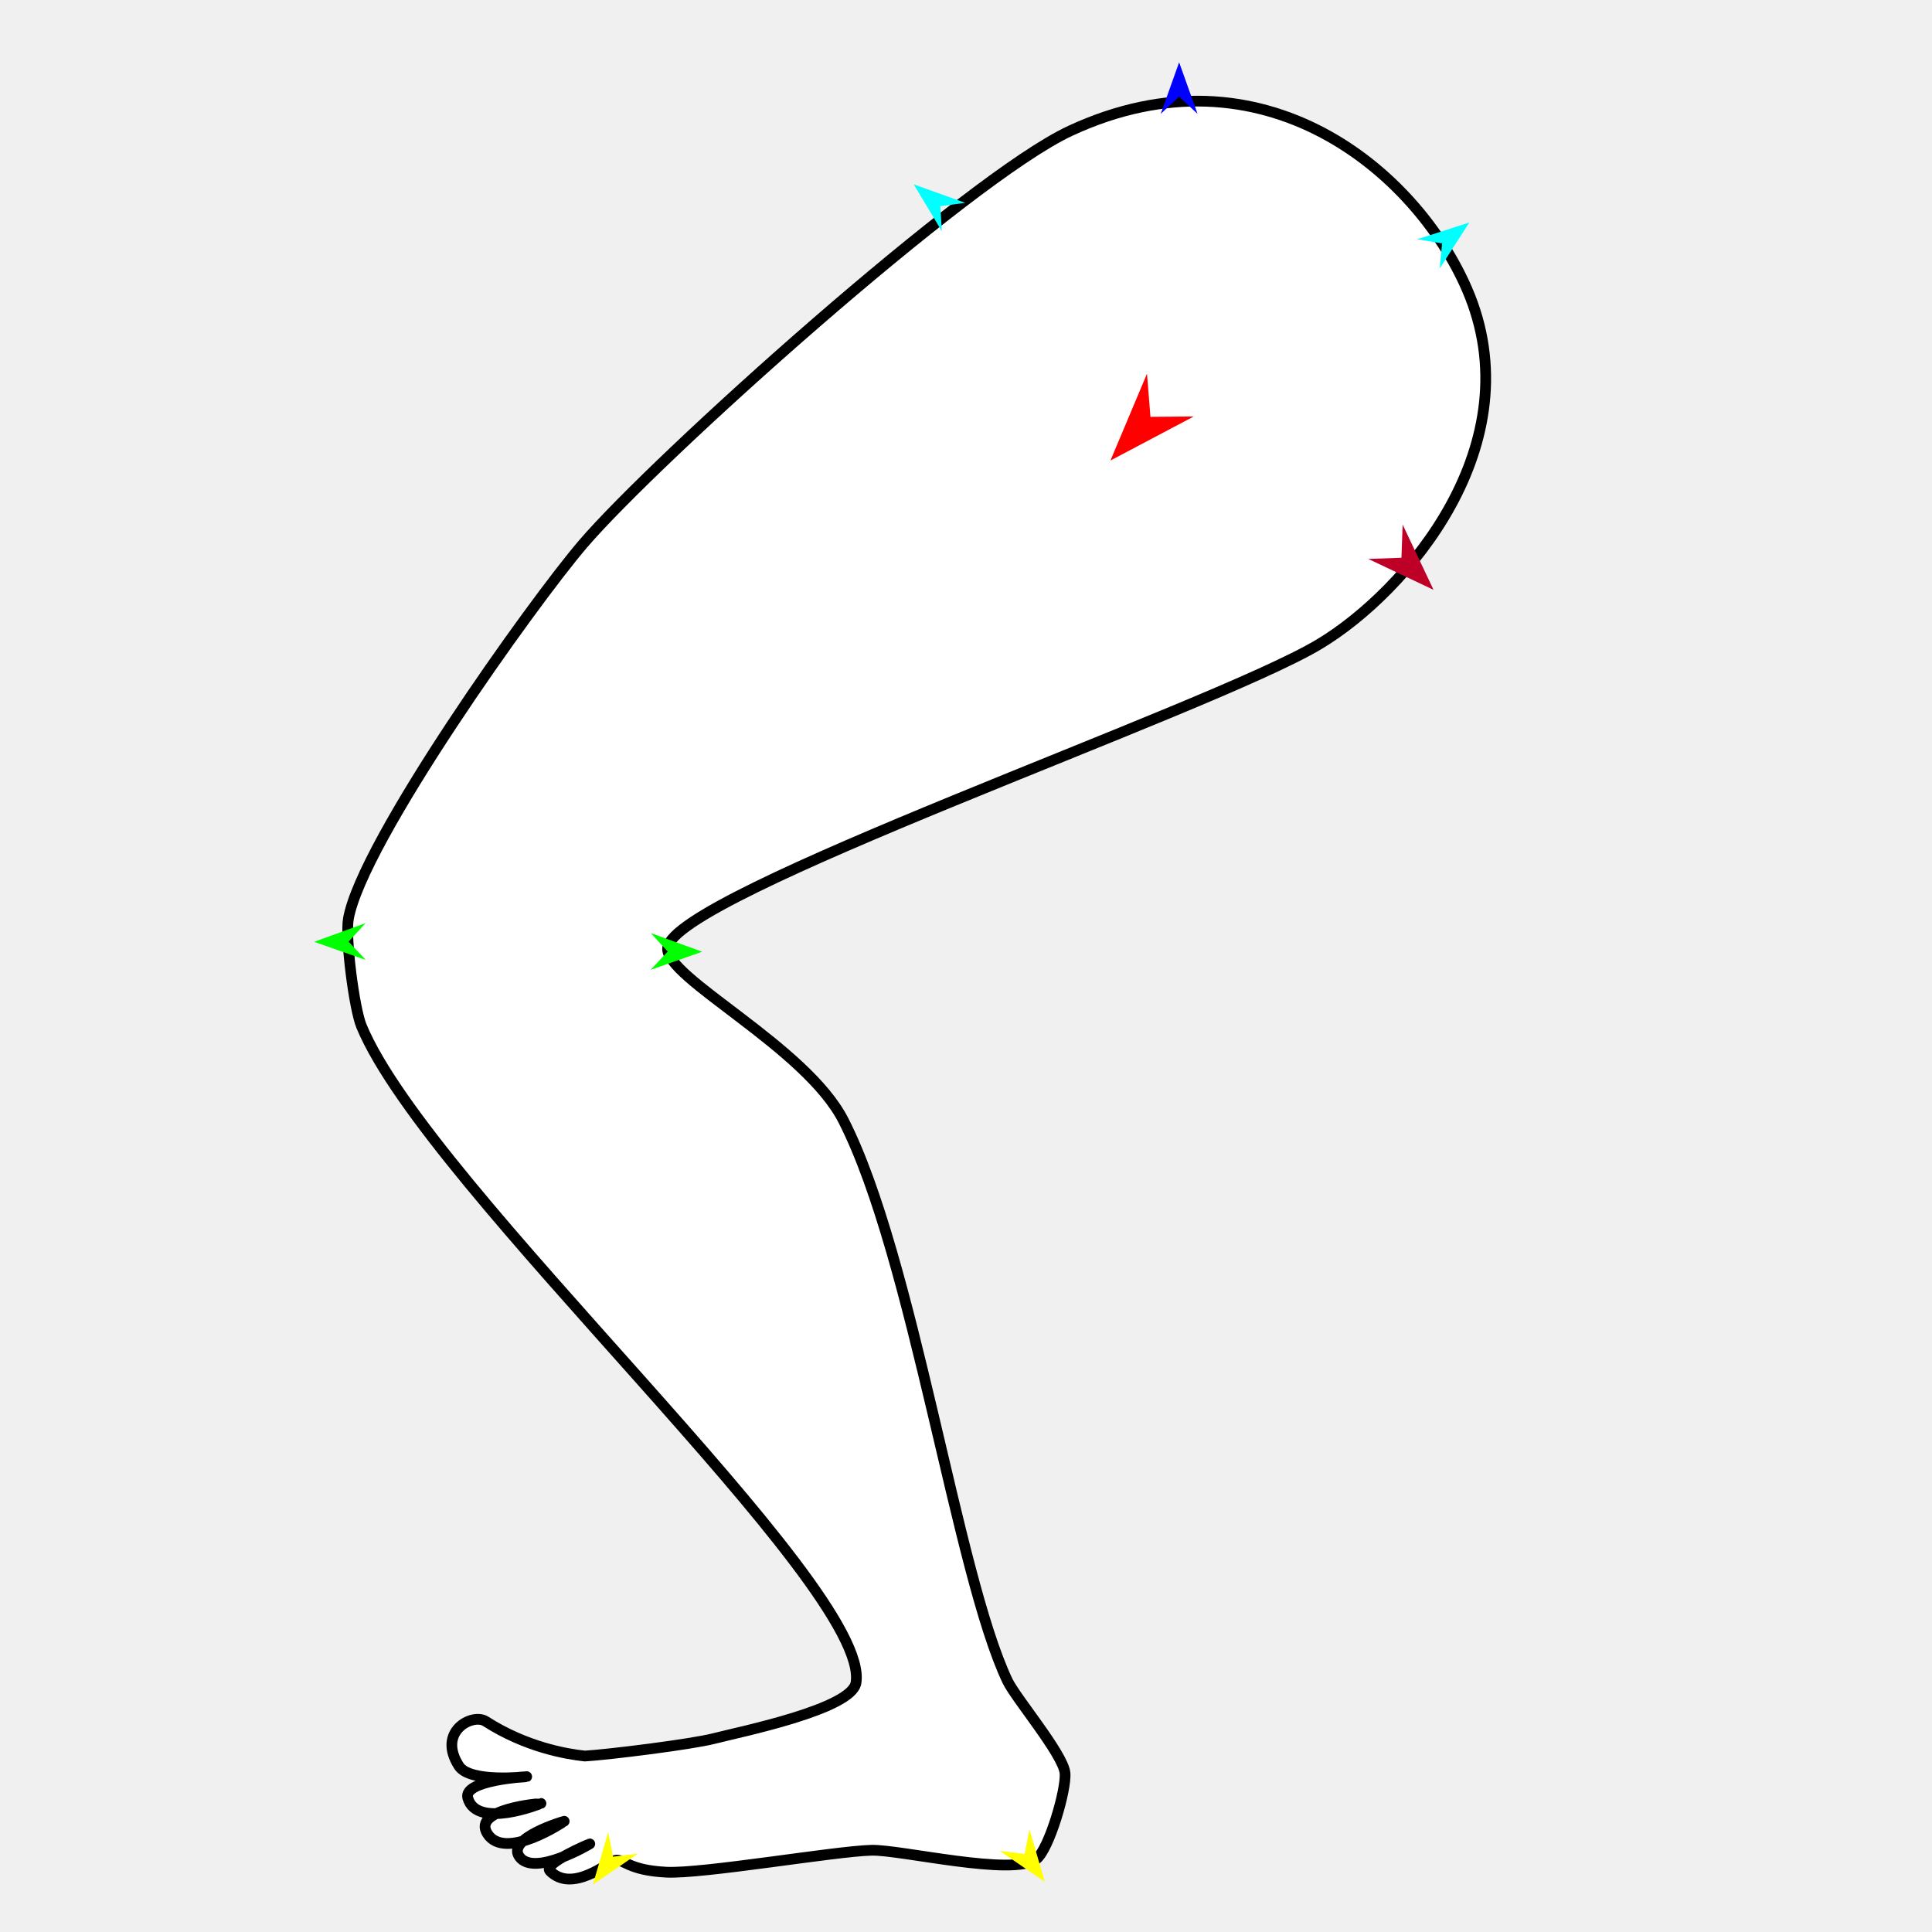
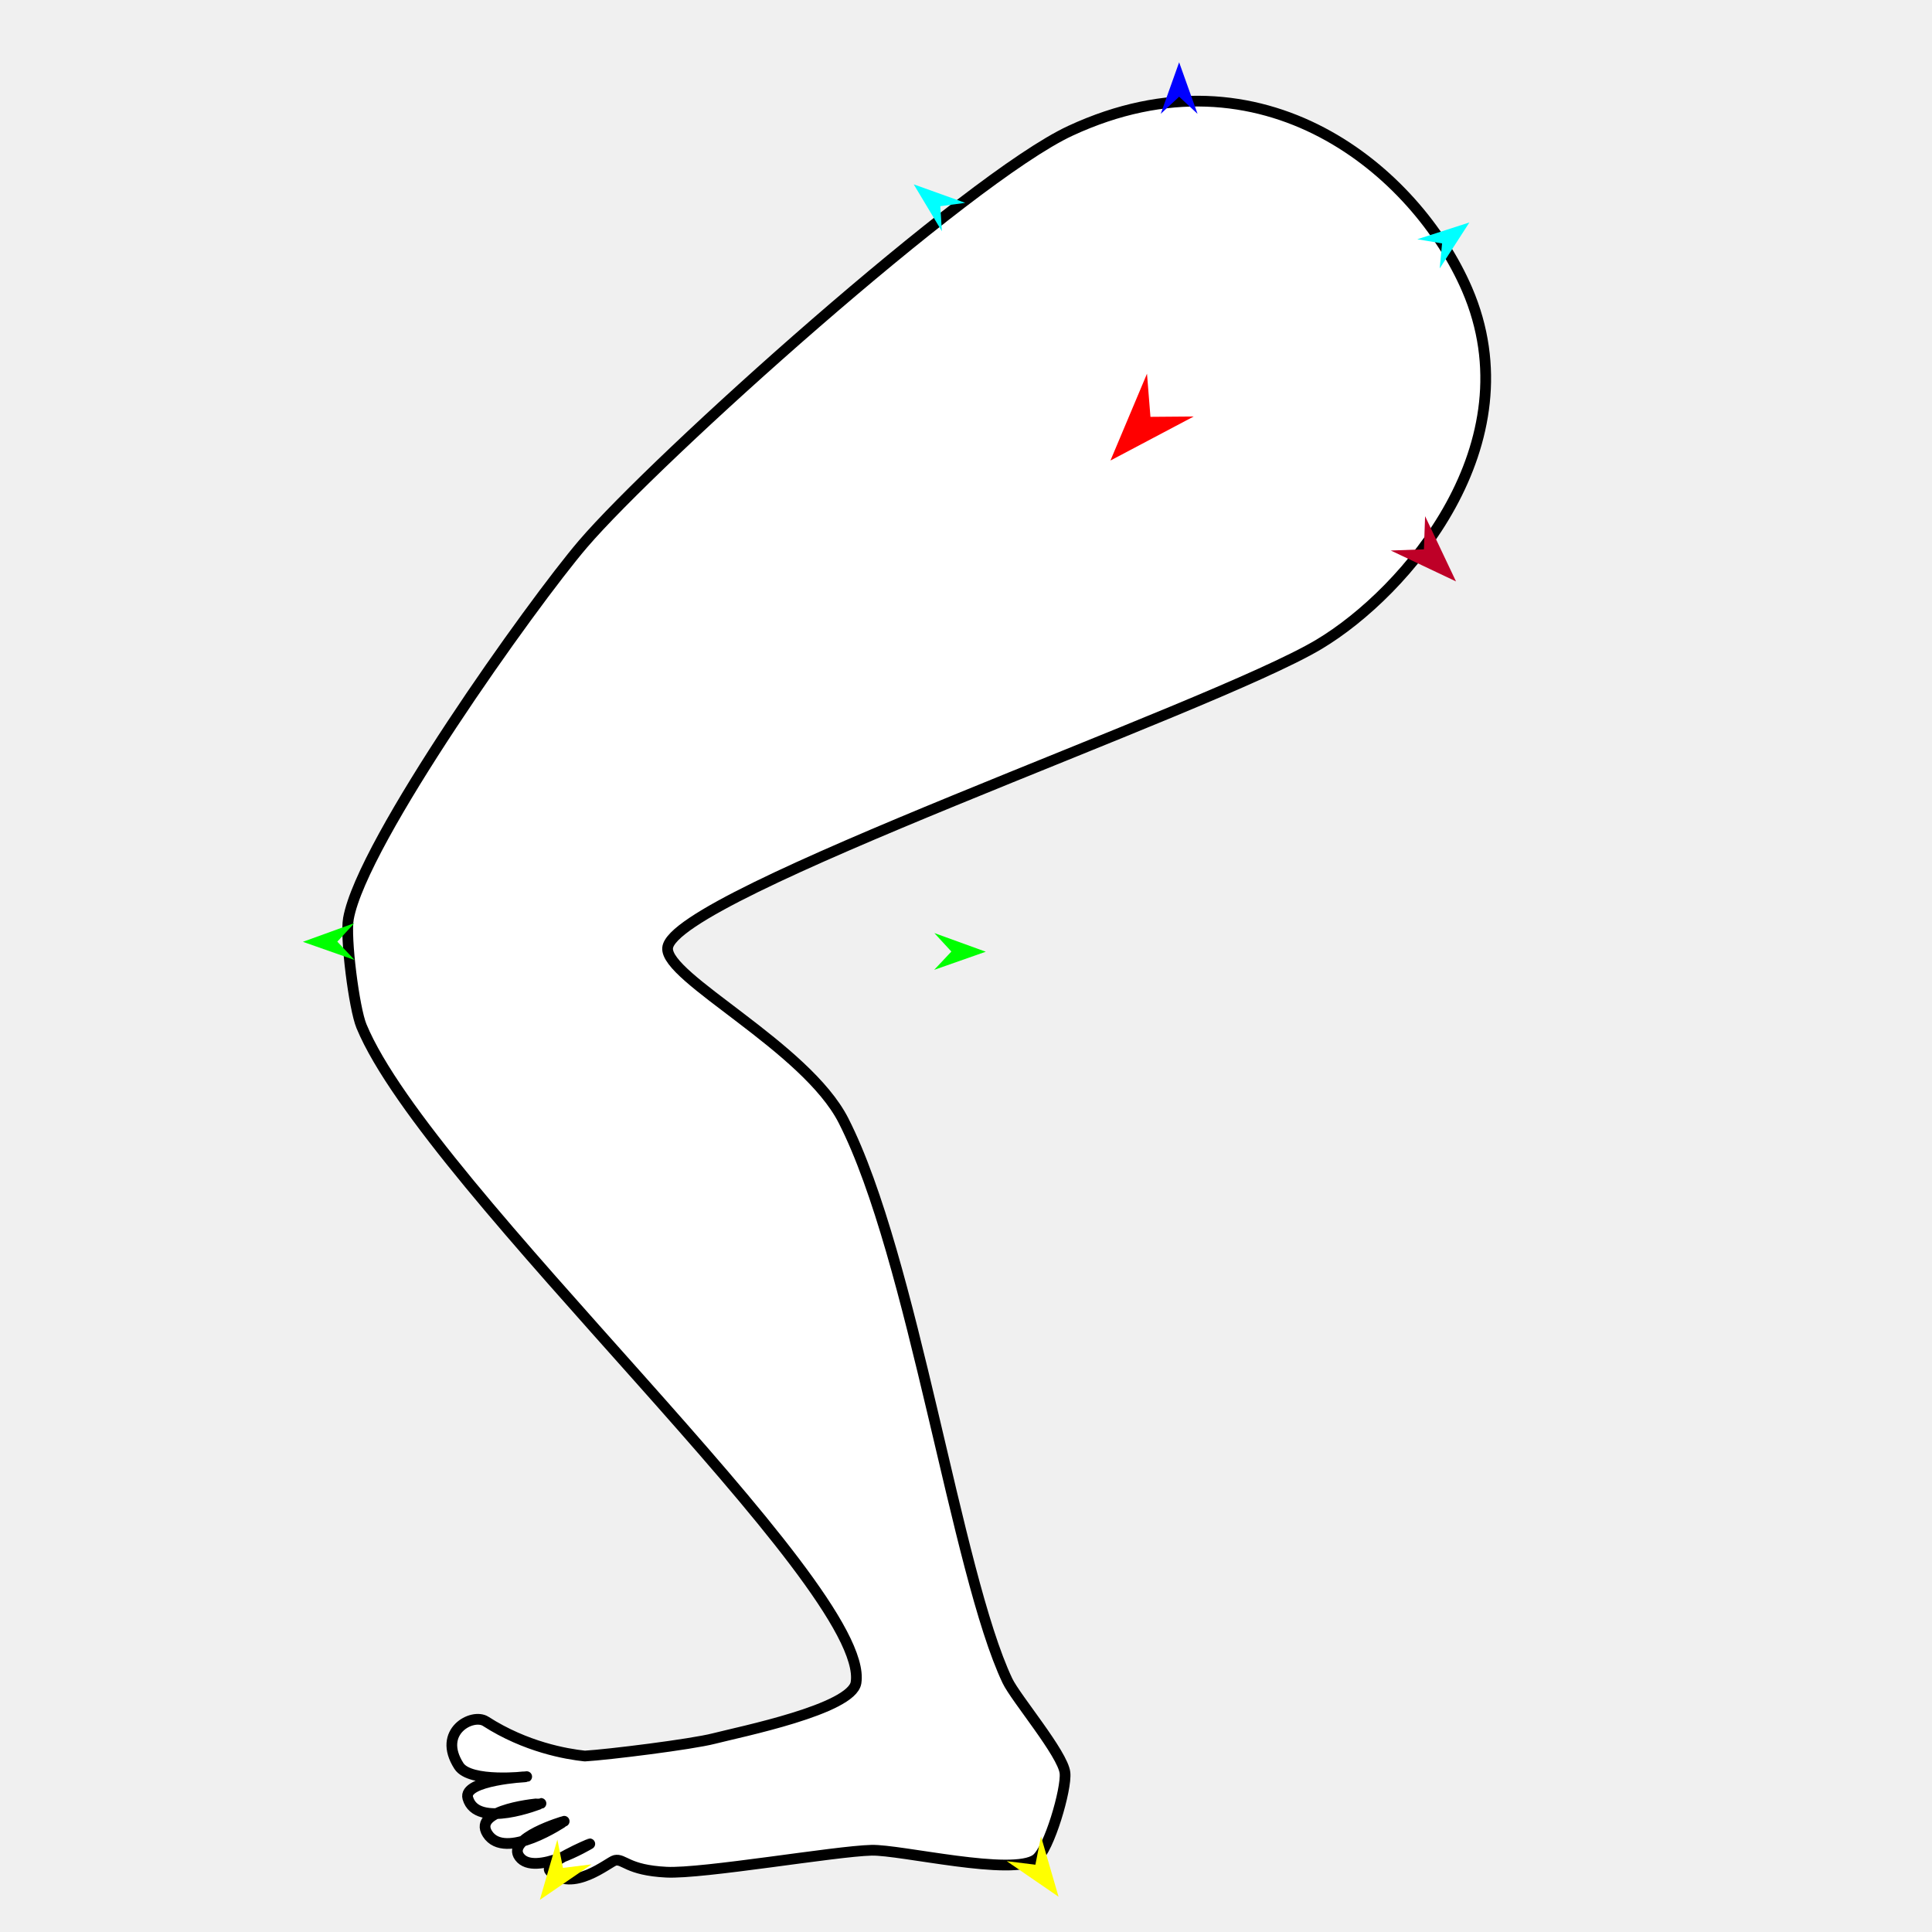
<svg xmlns="http://www.w3.org/2000/svg" version="1.1" id="Frame_0" width="720px" height="720px">
  <g id="leg">
    <g id="leg">
      <path fill="#ffffff" fill-rule="evenodd" stroke="#000000" stroke-width="4" stroke-linecap="round" stroke-linejoin="round" d="M 229.165 693.310 C 232.557 692.550 233.710 696.971 248.325 697.707 C 261.906 698.391 311.189 689.867 324.783 689.536 C 335.650 689.271 377.453 699.366 386.162 692.861 C 390.967 689.272 397.545 666.652 396.886 660.692 C 396.099 653.579 378.506 632.843 375.439 626.378 C 356.433 586.308 340.314 468.549 314.346 417.602 C 300.327 390.096 247.824 364.414 248.800 353.270 C 250.547 333.341 450.913 264.419 491.568 240.113 C 524.011 220.716 571.664 165.500 546.723 107.810 C 527.773 63.977 470.724 15.419 398.908 48.738 C 360.701 66.464 244.626 170.755 217.241 202.757 C 198.305 224.885 134.960 313.673 129.846 342.345 C 128.594 349.370 131.973 375.808 134.702 382.401 C 159.783 443.016 324.762 590.827 319.014 627.084 C 317.439 637.022 275.806 645.391 266.064 647.907 C 257.749 650.054 226.517 653.939 217.943 654.424 C 211.058 653.690 195.944 651.099 180.988 641.488 C 176.095 638.344 162.775 645.259 171.013 658.113 C 175.154 664.575 196.280 662.103 196.283 662.103 C 196.281 662.104 172.434 663.341 174.338 670.083 C 177.654 681.829 201.600 672.078 201.603 672.078 C 201.601 672.079 175.691 674.036 181.653 683.383 C 188.242 693.712 210.245 678.729 210.248 678.728 C 210.246 678.729 188.395 685.049 193.623 692.028 C 199.224 699.505 219.791 687.154 219.794 687.154 C 219.792 687.154 202.251 694.475 204.938 697.234 C 213.213 705.733 226.974 693.800 229.165 693.310 Z" />
    </g>
    <g id="specs">
      <path fill="#ff0000" fill-rule="evenodd" stroke="none" d="M 413.831 171.625 C 413.833 171.622 427.449 139.270 427.450 139.267 C 427.450 139.268 428.739 155.342 428.739 155.344 C 428.741 155.344 444.865 155.215 444.867 155.215 C 444.864 155.217 413.834 171.623 413.831 171.625 Z" />
      <path fill="#0000ff" fill-rule="evenodd" stroke="none" d="M 439.430 23.219 C 439.431 23.221 446.289 42.422 446.289 42.424 C 446.289 42.423 439.431 36.043 439.430 36.042 C 439.429 36.043 432.572 42.423 432.571 42.424 C 432.572 42.422 439.429 23.221 439.430 23.219 Z" />
-       <path fill="#00ff00" fill-rule="evenodd" stroke="none" d="M 117.070 350.987 C 117.072 350.986 136.238 344.031 136.240 344.031 C 136.239 344.031 129.894 350.921 129.893 350.922 C 129.894 350.922 136.308 357.748 136.309 357.749 C 136.307 357.748 117.072 350.987 117.070 350.987 Z" />
-       <path fill="#ffff00" fill-rule="evenodd" stroke="none" d="M 220.956 702.324 C 220.957 702.322 226.653 682.745 226.653 682.743 C 226.653 682.744 228.471 691.932 228.471 691.933 C 228.472 691.933 237.767 690.782 237.768 690.782 C 237.767 690.783 220.958 702.323 220.956 702.324 Z" />
-       <path fill="#ffff00" fill-rule="evenodd" stroke="none" d="M 389.355 701.292 C 389.354 701.290 383.658 681.712 383.658 681.710 C 383.658 681.711 381.840 690.900 381.840 690.901 C 381.839 690.901 372.543 689.750 372.542 689.750 C 372.544 689.751 389.353 701.291 389.355 701.292 Z" />
-       <path fill="#00ff00" fill-rule="evenodd" stroke="none" d="M 261.679 354.679 C 261.678 354.678 242.511 347.723 242.509 347.723 C 242.510 347.723 248.855 354.613 248.856 354.614 C 248.855 354.615 242.441 361.440 242.440 361.441 C 242.442 361.440 261.677 354.679 261.679 354.679 Z" />
+       <path fill="#00ff00" fill-rule="evenodd" stroke="none" d="M 112.884 350.987 C 112.886 350.986 132.052 344.031 132.054 344.031 C 132.054 344.031 125.708 350.921 125.707 350.922 C 125.708 350.922 132.122 357.748 132.123 357.749 C 132.121 357.748 112.886 350.987 112.884 350.987 Z" />
+       <path fill="#ffff00" fill-rule="evenodd" stroke="none" d="M 201.173 708.035 C 201.174 708.033 207.712 685.558 207.713 685.556 C 207.713 685.557 209.800 696.106 209.800 696.107 C 209.801 696.107 220.472 694.785 220.473 694.785 C 220.471 694.786 201.175 708.034 201.173 708.035 Z" />
+       <path fill="#ffff00" fill-rule="evenodd" stroke="none" d="M 394.487 706.850 C 394.486 706.847 387.948 684.373 387.947 684.371 C 387.947 684.372 385.860 694.921 385.860 694.922 C 385.859 694.922 375.188 693.600 375.187 693.600 C 375.189 693.601 394.485 706.848 394.487 706.850 Z" />
+       <path fill="#00ff00" fill-rule="evenodd" stroke="none" d="M 367.371 354.679 C 367.369 354.678 348.203 347.723 348.201 347.723 C 348.201 347.723 354.547 354.613 354.547 354.614 C 354.547 354.615 348.133 361.440 348.132 361.441 C 348.134 361.440 367.369 354.679 367.371 354.679 Z" />
      <path fill="#00ffff" fill-rule="evenodd" stroke="none" d="M 547.593 82.906 C 547.592 82.907 536.537 100.039 536.536 100.041 C 536.536 100.040 537.421 90.715 537.421 90.714 C 537.420 90.714 528.184 89.159 528.183 89.159 C 528.185 89.158 547.591 82.906 547.593 82.906 Z" />
      <path fill="#00ffff" fill-rule="evenodd" stroke="none" d="M 340.516 68.701 C 340.517 68.703 351.003 86.189 351.004 86.191 C 351.004 86.190 350.426 76.841 350.426 76.840 C 350.427 76.840 359.710 75.590 359.711 75.590 C 359.709 75.589 340.518 68.701 340.516 68.701 Z" />
-       <path fill="#be0027" fill-rule="evenodd" stroke="none" d="M 534.238 219.815 C 534.237 219.812 522.726 195.511 522.724 195.508 C 522.724 195.510 522.279 207.855 522.279 207.856 C 522.278 207.856 509.933 208.301 509.932 208.301 C 509.934 208.302 534.236 219.814 534.238 219.815 Z" />
+       <path fill="#be0027" fill-rule="evenodd" stroke="none" d="M 542.610 216.675 C 542.609 216.673 531.097 192.371 531.096 192.369 C 531.096 192.370 530.651 204.716 530.651 204.717 C 530.650 204.717 518.305 205.162 518.303 205.162 C 518.306 205.163 542.608 216.674 542.610 216.675 Z" />
    </g>
  </g>
</svg>
